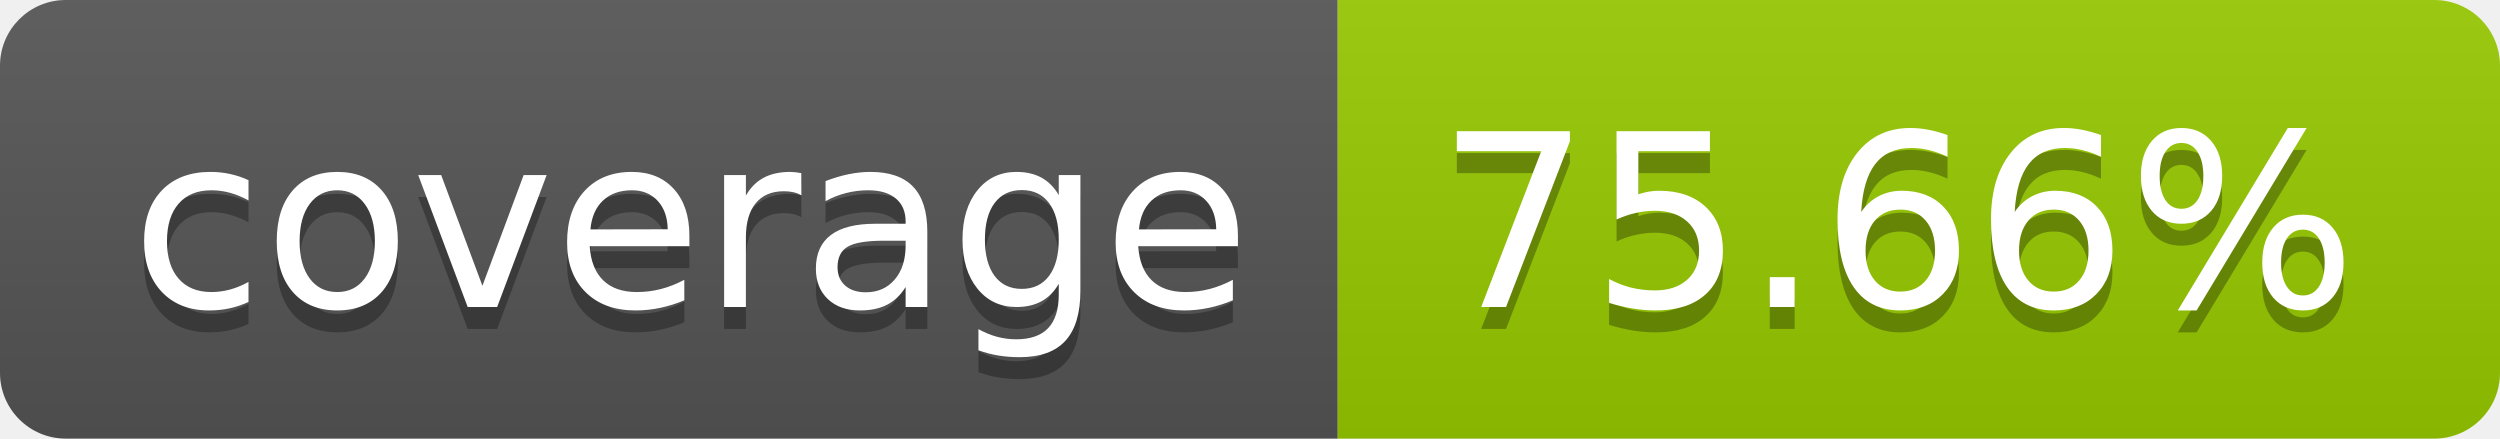
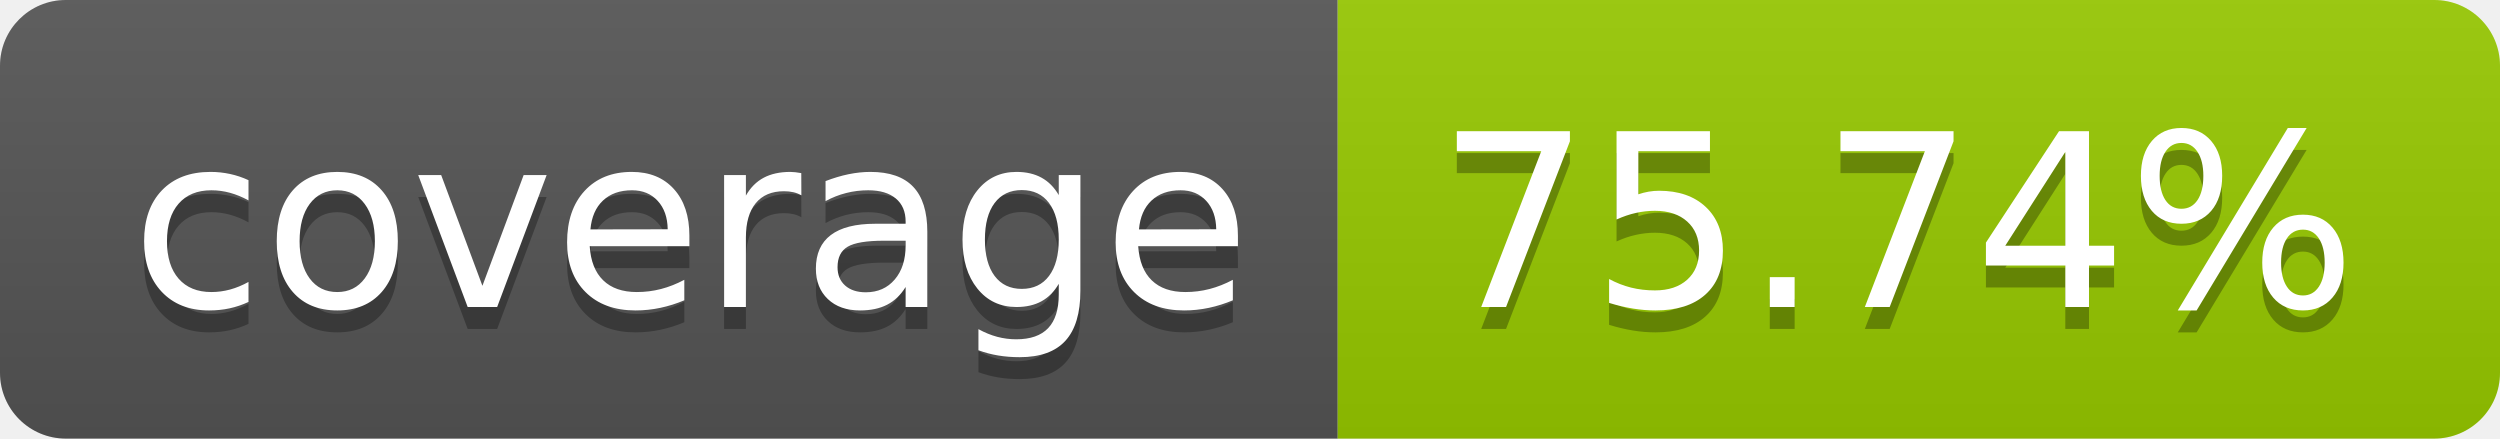
- <svg xmlns="http://www.w3.org/2000/svg" width="114" height="20" role="img" aria-label="coverage: 75.66%">
+ <svg xmlns="http://www.w3.org/2000/svg" width="114" height="20" role="img" aria-label="coverage: 75.74%">
  <linearGradient id="s" x2="0" y2="100%">
    <stop offset="0" stop-color="#bbb" stop-opacity=".1" />
    <stop offset="1" stop-opacity=".1" />
  </linearGradient>
  <clipPath id="r">
    <rect width="114" height="20" rx="3" fill="#fff" />
  </clipPath>
  <g clip-path="url(#r)">
    <rect width="61" height="20" fill="#555" />
    <rect x="61" width="53" height="20" fill="#97ca00" />
    <rect width="114" height="20" fill="url(#s)" />
  </g>
  <g fill="#fff" text-anchor="middle" font-family="Verdana,Geneva,DejaVu Sans,sans-serif" text-rendering="geometricPrecision" font-size="110">
    <text aria-hidden="true" x="315" y="150" fill="#010101" fill-opacity=".3" transform="scale(.1)" textLength="510">coverage</text>
    <text x="315" y="140" transform="scale(.1)" fill="#fff" textLength="510">coverage</text>
-     <text aria-hidden="true" x="865" y="150" fill="#010101" fill-opacity=".3" transform="scale(.1)" textLength="430">75.66%</text>
-     <text x="865" y="140" transform="scale(.1)" fill="#fff" textLength="430">75.66%</text>
+     <text aria-hidden="true" x="865" y="150" fill="#010101" fill-opacity=".3" transform="scale(.1)" textLength="430">75.74%</text>
+     <text x="865" y="140" transform="scale(.1)" fill="#fff" textLength="430">75.74%</text>
  </g>
</svg>
